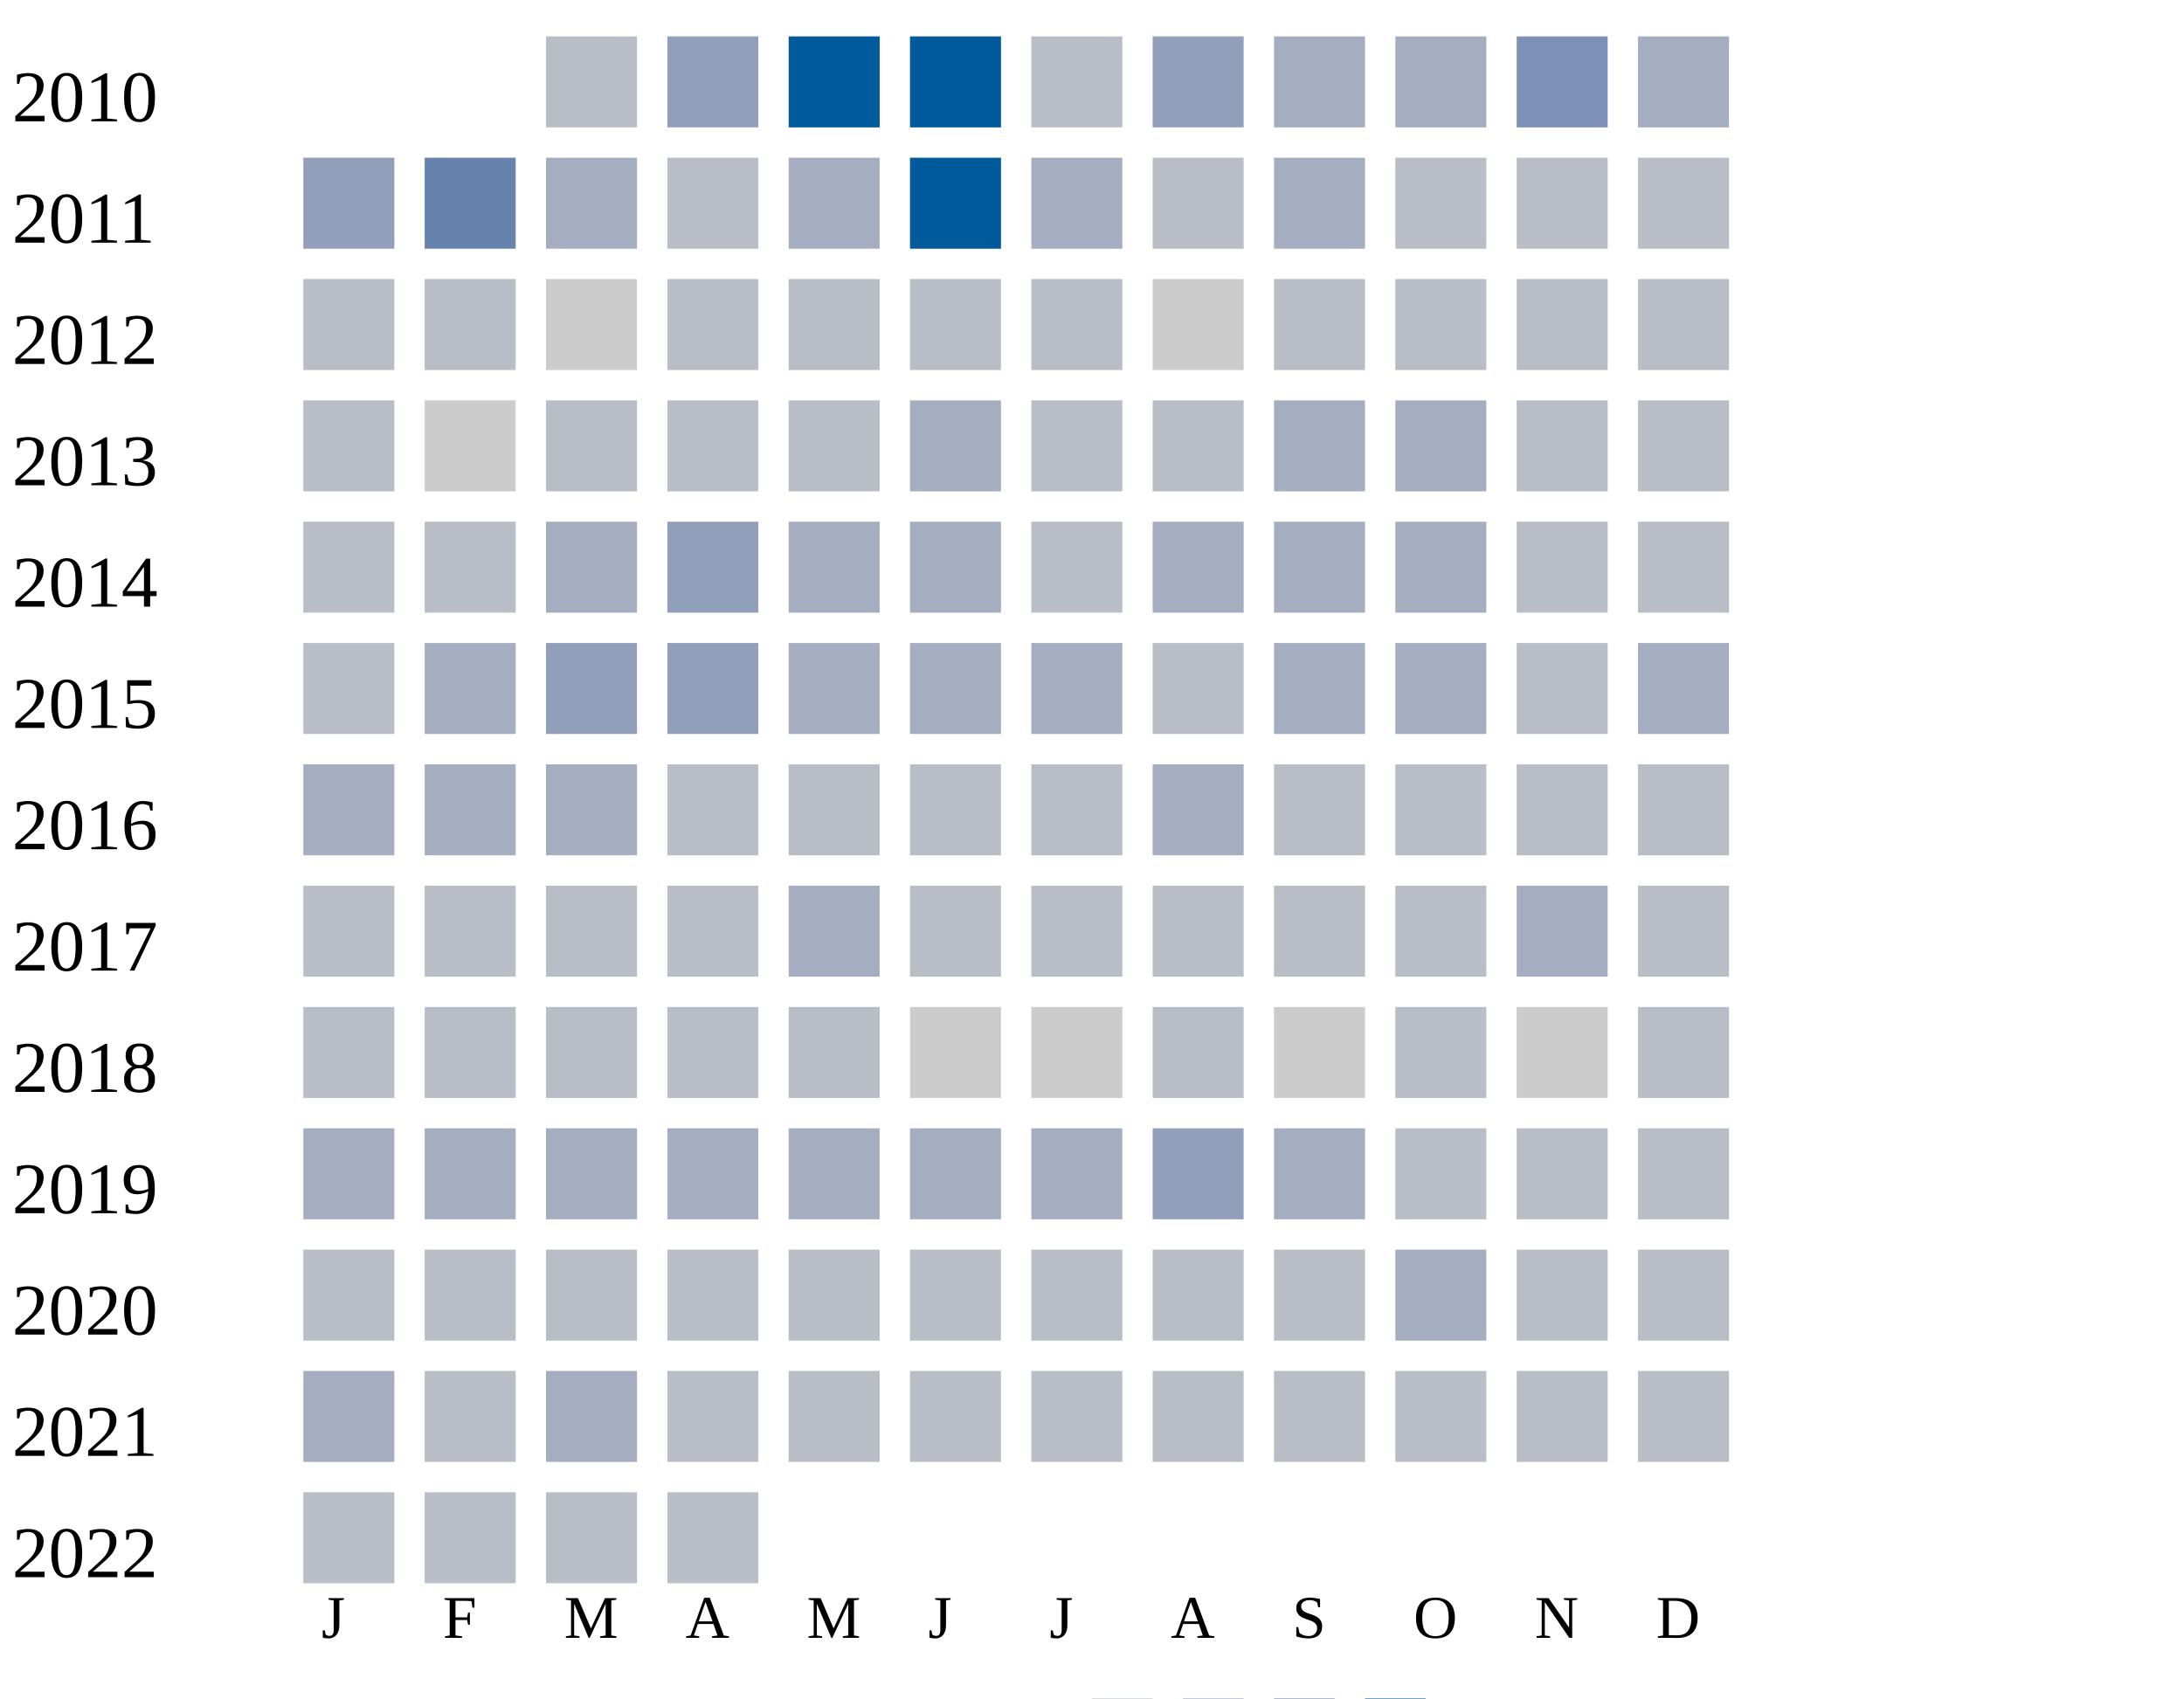
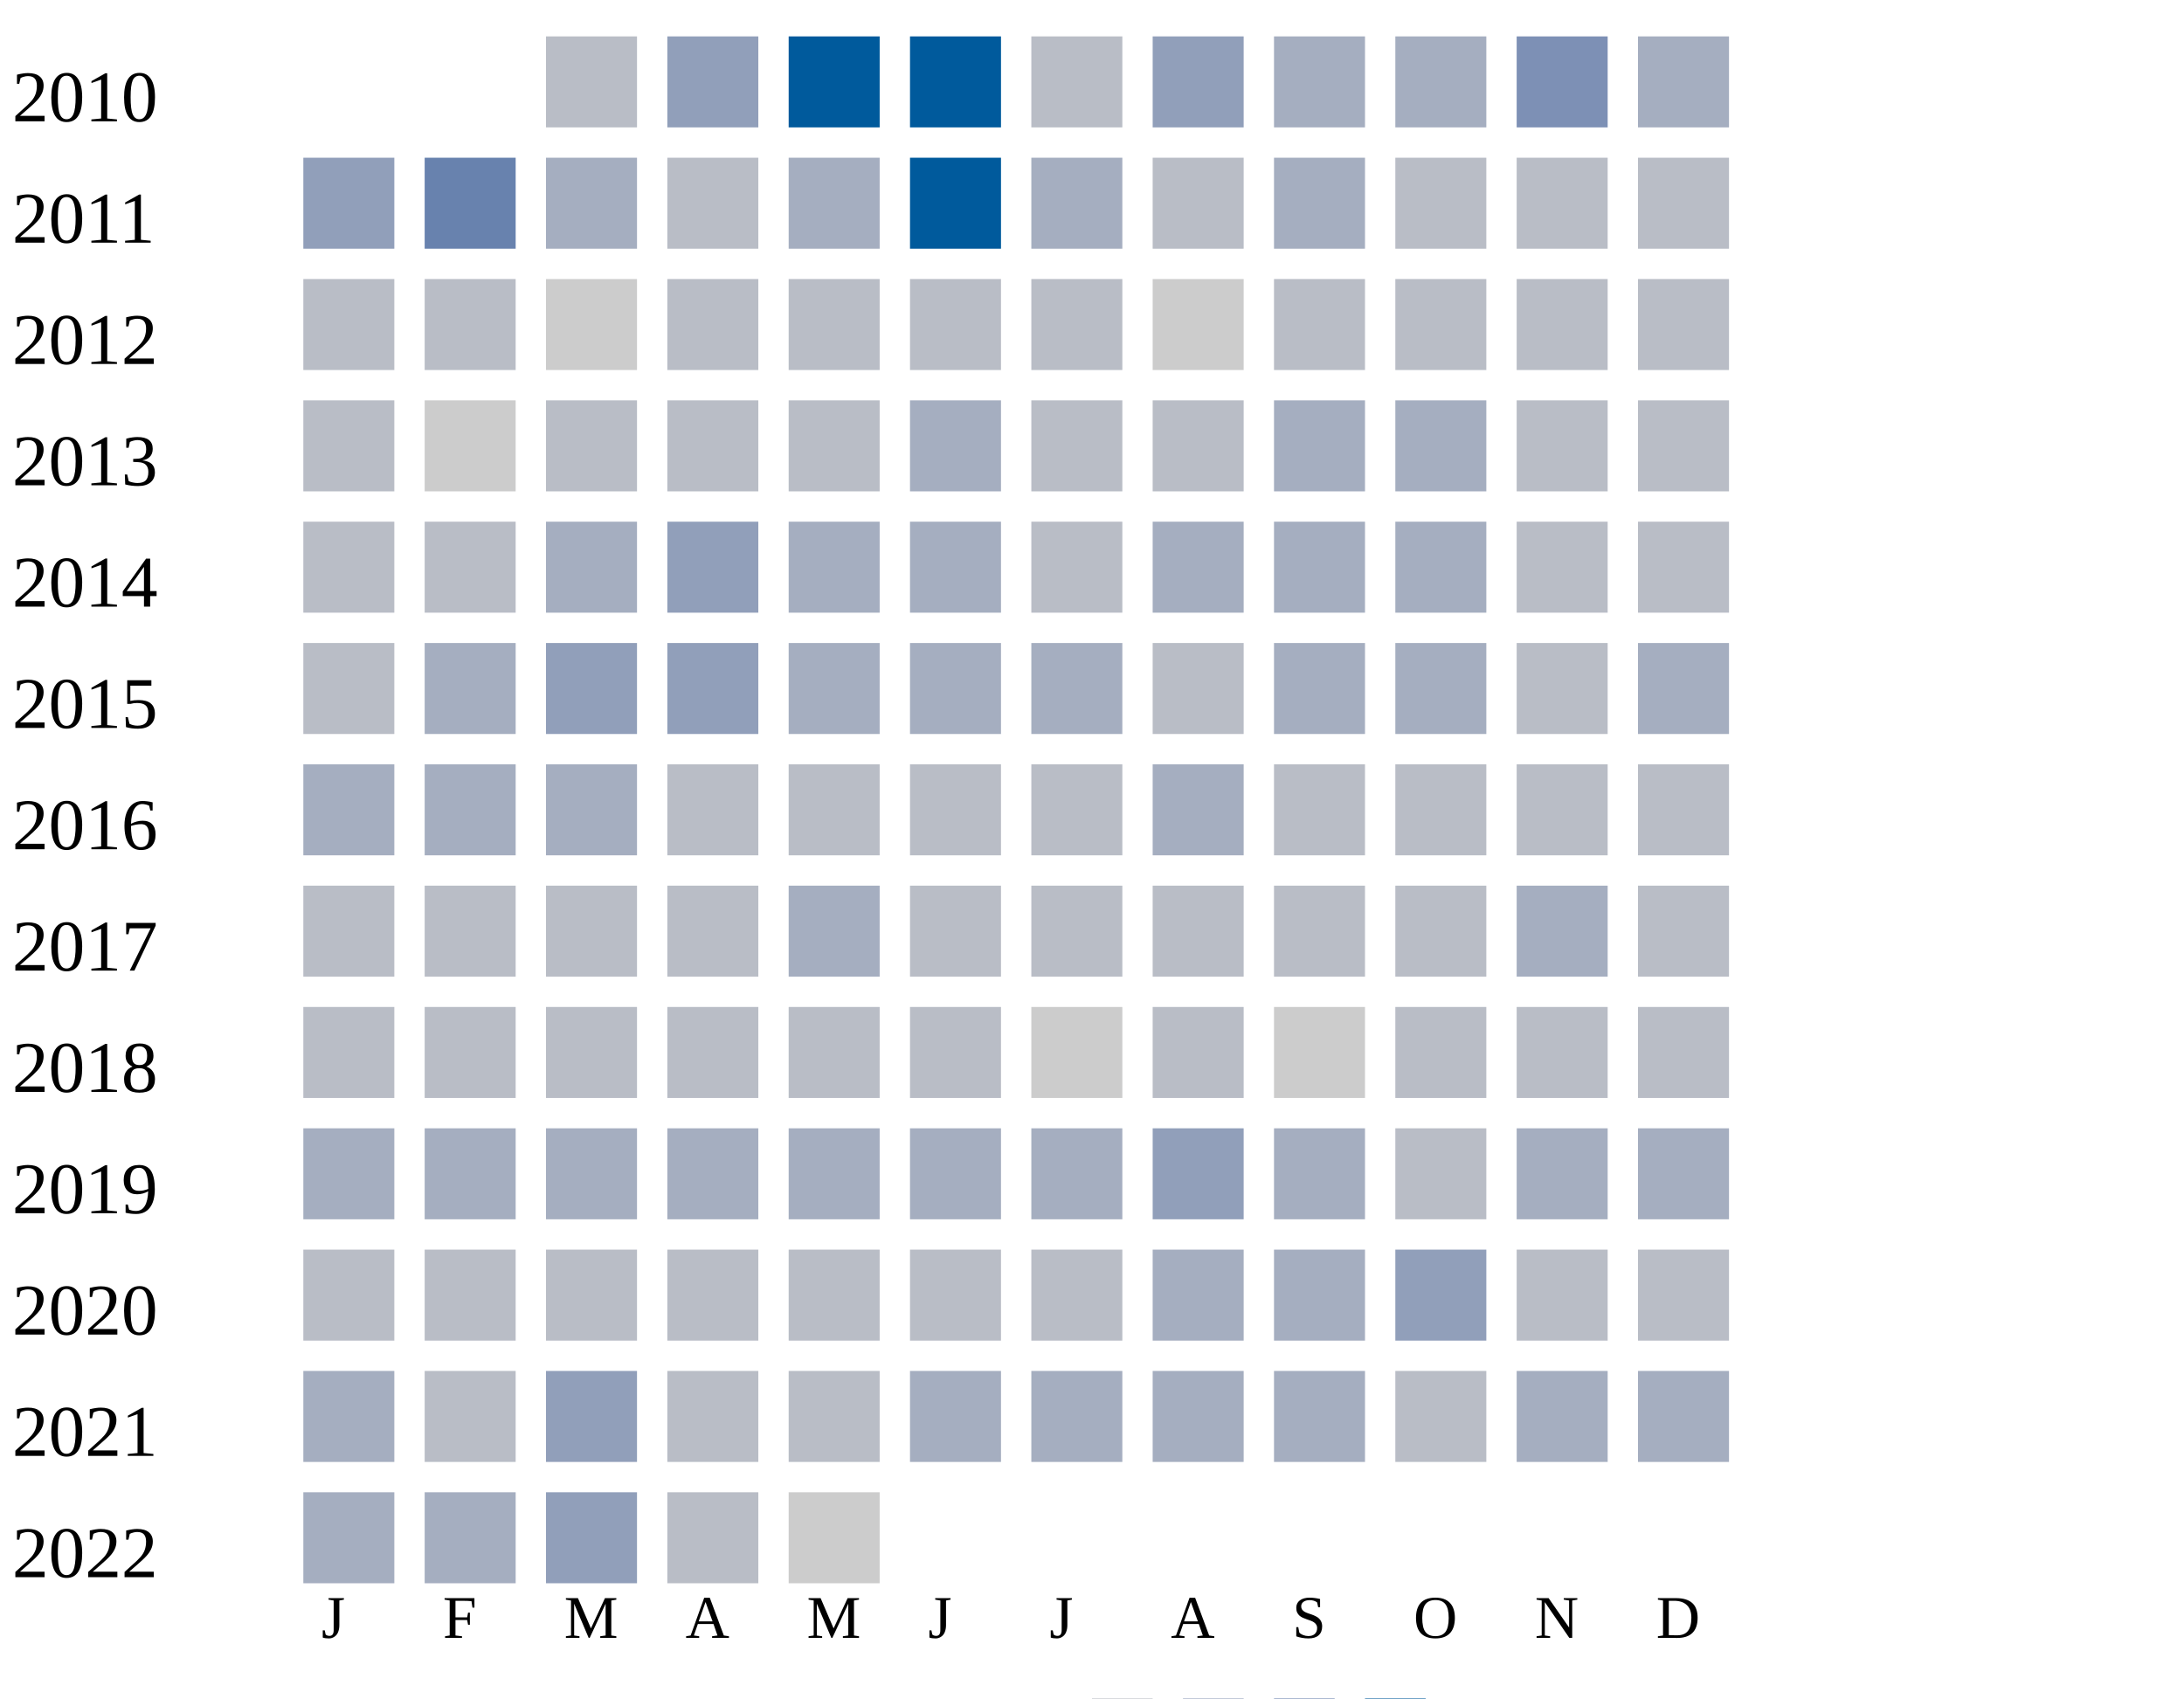
<svg xmlns="http://www.w3.org/2000/svg" width="360" height="280">
  <g transform="translate(0 0)">
    <text x="2" y="20">2010</text>
    <rect x="90" y="6" width="15" height="15" fill="#b9bdc6" />
    <rect x="110" y="6" width="15" height="15" fill="#919fba" />
    <rect x="130" y="6" width="15" height="15" fill="#005a9c" />
    <rect x="150" y="6" width="15" height="15" fill="#005a9c" />
    <rect x="170" y="6" width="15" height="15" fill="#b9bdc6" />
    <rect x="190" y="6" width="15" height="15" fill="#919fba" />
    <rect x="210" y="6" width="15" height="15" fill="#a5aec0" />
    <rect x="230" y="6" width="15" height="15" fill="#a5aec0" />
    <rect x="250" y="6" width="15" height="15" fill="#7d90b5" />
    <rect x="270" y="6" width="15" height="15" fill="#a5aec0" />
  </g>
  <g transform="translate(0 20)">
    <text x="2" y="20">2011</text>
    <rect x="50" y="6" width="15" height="15" fill="#919fba" />
    <rect x="70" y="6" width="15" height="15" fill="#6882ae" />
    <rect x="90" y="6" width="15" height="15" fill="#a5aec0" />
    <rect x="110" y="6" width="15" height="15" fill="#b9bdc6" />
    <rect x="130" y="6" width="15" height="15" fill="#a5aec0" />
    <rect x="150" y="6" width="15" height="15" fill="#005a9c" />
    <rect x="170" y="6" width="15" height="15" fill="#a5aec0" />
    <rect x="190" y="6" width="15" height="15" fill="#b9bdc6" />
    <rect x="210" y="6" width="15" height="15" fill="#a5aec0" />
    <rect x="230" y="6" width="15" height="15" fill="#b9bdc6" />
    <rect x="250" y="6" width="15" height="15" fill="#b9bdc6" />
    <rect x="270" y="6" width="15" height="15" fill="#b9bdc6" />
  </g>
  <g transform="translate(0 40)">
    <text x="2" y="20">2012</text>
    <rect x="50" y="6" width="15" height="15" fill="#b9bdc6" />
    <rect x="70" y="6" width="15" height="15" fill="#b9bdc6" />
    <rect x="90" y="6" width="15" height="15" fill="#cccccc" />
    <rect x="110" y="6" width="15" height="15" fill="#b9bdc6" />
    <rect x="130" y="6" width="15" height="15" fill="#b9bdc6" />
    <rect x="150" y="6" width="15" height="15" fill="#b9bdc6" />
    <rect x="170" y="6" width="15" height="15" fill="#b9bdc6" />
    <rect x="190" y="6" width="15" height="15" fill="#cccccc" />
    <rect x="210" y="6" width="15" height="15" fill="#b9bdc6" />
    <rect x="230" y="6" width="15" height="15" fill="#b9bdc6" />
    <rect x="250" y="6" width="15" height="15" fill="#b9bdc6" />
    <rect x="270" y="6" width="15" height="15" fill="#b9bdc6" />
  </g>
  <g transform="translate(0 60)">
    <text x="2" y="20">2013</text>
    <rect x="50" y="6" width="15" height="15" fill="#b9bdc6" />
    <rect x="70" y="6" width="15" height="15" fill="#cccccc" />
    <rect x="90" y="6" width="15" height="15" fill="#b9bdc6" />
    <rect x="110" y="6" width="15" height="15" fill="#b9bdc6" />
    <rect x="130" y="6" width="15" height="15" fill="#b9bdc6" />
    <rect x="150" y="6" width="15" height="15" fill="#a5aec0" />
    <rect x="170" y="6" width="15" height="15" fill="#b9bdc6" />
    <rect x="190" y="6" width="15" height="15" fill="#b9bdc6" />
    <rect x="210" y="6" width="15" height="15" fill="#a5aec0" />
    <rect x="230" y="6" width="15" height="15" fill="#a5aec0" />
    <rect x="250" y="6" width="15" height="15" fill="#b9bdc6" />
    <rect x="270" y="6" width="15" height="15" fill="#b9bdc6" />
  </g>
  <g transform="translate(0 80)">
    <text x="2" y="20">2014</text>
    <rect x="50" y="6" width="15" height="15" fill="#b9bdc6" />
    <rect x="70" y="6" width="15" height="15" fill="#b9bdc6" />
    <rect x="90" y="6" width="15" height="15" fill="#a5aec0" />
    <rect x="110" y="6" width="15" height="15" fill="#919fba" />
    <rect x="130" y="6" width="15" height="15" fill="#a5aec0" />
    <rect x="150" y="6" width="15" height="15" fill="#a5aec0" />
    <rect x="170" y="6" width="15" height="15" fill="#b9bdc6" />
    <rect x="190" y="6" width="15" height="15" fill="#a5aec0" />
    <rect x="210" y="6" width="15" height="15" fill="#a5aec0" />
    <rect x="230" y="6" width="15" height="15" fill="#a5aec0" />
    <rect x="250" y="6" width="15" height="15" fill="#b9bdc6" />
    <rect x="270" y="6" width="15" height="15" fill="#b9bdc6" />
  </g>
  <g transform="translate(0 100)">
    <text x="2" y="20">2015</text>
    <rect x="50" y="6" width="15" height="15" fill="#b9bdc6" />
    <rect x="70" y="6" width="15" height="15" fill="#a5aec0" />
    <rect x="90" y="6" width="15" height="15" fill="#919fba" />
    <rect x="110" y="6" width="15" height="15" fill="#919fba" />
    <rect x="130" y="6" width="15" height="15" fill="#a5aec0" />
    <rect x="150" y="6" width="15" height="15" fill="#a5aec0" />
    <rect x="170" y="6" width="15" height="15" fill="#a5aec0" />
    <rect x="190" y="6" width="15" height="15" fill="#b9bdc6" />
    <rect x="210" y="6" width="15" height="15" fill="#a5aec0" />
    <rect x="230" y="6" width="15" height="15" fill="#a5aec0" />
    <rect x="250" y="6" width="15" height="15" fill="#b9bdc6" />
    <rect x="270" y="6" width="15" height="15" fill="#a5aec0" />
  </g>
  <g transform="translate(0 120)">
    <text x="2" y="20">2016</text>
    <rect x="50" y="6" width="15" height="15" fill="#a5aec0" />
    <rect x="70" y="6" width="15" height="15" fill="#a5aec0" />
    <rect x="90" y="6" width="15" height="15" fill="#a5aec0" />
    <rect x="110" y="6" width="15" height="15" fill="#b9bdc6" />
    <rect x="130" y="6" width="15" height="15" fill="#b9bdc6" />
    <rect x="150" y="6" width="15" height="15" fill="#b9bdc6" />
    <rect x="170" y="6" width="15" height="15" fill="#b9bdc6" />
    <rect x="190" y="6" width="15" height="15" fill="#a5aec0" />
    <rect x="210" y="6" width="15" height="15" fill="#b9bdc6" />
    <rect x="230" y="6" width="15" height="15" fill="#b9bdc6" />
    <rect x="250" y="6" width="15" height="15" fill="#b9bdc6" />
    <rect x="270" y="6" width="15" height="15" fill="#b9bdc6" />
  </g>
  <g transform="translate(0 140)">
    <text x="2" y="20">2017</text>
    <rect x="50" y="6" width="15" height="15" fill="#b9bdc6" />
    <rect x="70" y="6" width="15" height="15" fill="#b9bdc6" />
    <rect x="90" y="6" width="15" height="15" fill="#b9bdc6" />
    <rect x="110" y="6" width="15" height="15" fill="#b9bdc6" />
    <rect x="130" y="6" width="15" height="15" fill="#a5aec0" />
    <rect x="150" y="6" width="15" height="15" fill="#b9bdc6" />
    <rect x="170" y="6" width="15" height="15" fill="#b9bdc6" />
    <rect x="190" y="6" width="15" height="15" fill="#b9bdc6" />
    <rect x="210" y="6" width="15" height="15" fill="#b9bdc6" />
    <rect x="230" y="6" width="15" height="15" fill="#b9bdc6" />
    <rect x="250" y="6" width="15" height="15" fill="#a5aec0" />
    <rect x="270" y="6" width="15" height="15" fill="#b9bdc6" />
  </g>
  <g transform="translate(0 160)">
    <text x="2" y="20">2018</text>
    <rect x="50" y="6" width="15" height="15" fill="#b9bdc6" />
    <rect x="70" y="6" width="15" height="15" fill="#b9bdc6" />
    <rect x="90" y="6" width="15" height="15" fill="#b9bdc6" />
    <rect x="110" y="6" width="15" height="15" fill="#b9bdc6" />
    <rect x="130" y="6" width="15" height="15" fill="#b9bdc6" />
-     <rect x="150" y="6" width="15" height="15" fill="#cccccc" />
+     <rect x="150" y="6" width="15" height="15" fill="#b9bdc6" />
    <rect x="170" y="6" width="15" height="15" fill="#cccccc" />
    <rect x="190" y="6" width="15" height="15" fill="#b9bdc6" />
    <rect x="210" y="6" width="15" height="15" fill="#cccccc" />
    <rect x="230" y="6" width="15" height="15" fill="#b9bdc6" />
-     <rect x="250" y="6" width="15" height="15" fill="#cccccc" />
+     <rect x="250" y="6" width="15" height="15" fill="#b9bdc6" />
    <rect x="270" y="6" width="15" height="15" fill="#b9bdc6" />
  </g>
  <g transform="translate(0 180)">
    <text x="2" y="20">2019</text>
    <rect x="50" y="6" width="15" height="15" fill="#a5aec0" />
    <rect x="70" y="6" width="15" height="15" fill="#a5aec0" />
    <rect x="90" y="6" width="15" height="15" fill="#a5aec0" />
    <rect x="110" y="6" width="15" height="15" fill="#a5aec0" />
    <rect x="130" y="6" width="15" height="15" fill="#a5aec0" />
    <rect x="150" y="6" width="15" height="15" fill="#a5aec0" />
    <rect x="170" y="6" width="15" height="15" fill="#a5aec0" />
    <rect x="190" y="6" width="15" height="15" fill="#919fba" />
    <rect x="210" y="6" width="15" height="15" fill="#a5aec0" />
    <rect x="230" y="6" width="15" height="15" fill="#b9bdc6" />
-     <rect x="250" y="6" width="15" height="15" fill="#b9bdc6" />
-     <rect x="270" y="6" width="15" height="15" fill="#b9bdc6" />
+     <rect x="250" y="6" width="15" height="15" fill="#a5aec0" />
+     <rect x="270" y="6" width="15" height="15" fill="#a5aec0" />
  </g>
  <g transform="translate(0 200)">
    <text x="2" y="20">2020</text>
    <rect x="50" y="6" width="15" height="15" fill="#b9bdc6" />
    <rect x="70" y="6" width="15" height="15" fill="#b9bdc6" />
    <rect x="90" y="6" width="15" height="15" fill="#b9bdc6" />
    <rect x="110" y="6" width="15" height="15" fill="#b9bdc6" />
    <rect x="130" y="6" width="15" height="15" fill="#b9bdc6" />
    <rect x="150" y="6" width="15" height="15" fill="#b9bdc6" />
    <rect x="170" y="6" width="15" height="15" fill="#b9bdc6" />
-     <rect x="190" y="6" width="15" height="15" fill="#b9bdc6" />
-     <rect x="210" y="6" width="15" height="15" fill="#b9bdc6" />
-     <rect x="230" y="6" width="15" height="15" fill="#a5aec0" />
+     <rect x="190" y="6" width="15" height="15" fill="#a5aec0" />
+     <rect x="210" y="6" width="15" height="15" fill="#a5aec0" />
+     <rect x="230" y="6" width="15" height="15" fill="#919fba" />
    <rect x="250" y="6" width="15" height="15" fill="#b9bdc6" />
    <rect x="270" y="6" width="15" height="15" fill="#b9bdc6" />
  </g>
  <g transform="translate(0 220)">
    <text x="2" y="20">2021</text>
    <rect x="50" y="6" width="15" height="15" fill="#a5aec0" />
    <rect x="70" y="6" width="15" height="15" fill="#b9bdc6" />
-     <rect x="90" y="6" width="15" height="15" fill="#a5aec0" />
-     <rect x="110" y="6" width="15" height="15" fill="#b9bdc6" />
-     <rect x="130" y="6" width="15" height="15" fill="#b9bdc6" />
-     <rect x="150" y="6" width="15" height="15" fill="#b9bdc6" />
-     <rect x="170" y="6" width="15" height="15" fill="#b9bdc6" />
-     <rect x="190" y="6" width="15" height="15" fill="#b9bdc6" />
-     <rect x="210" y="6" width="15" height="15" fill="#b9bdc6" />
-     <rect x="230" y="6" width="15" height="15" fill="#b9bdc6" />
-     <rect x="250" y="6" width="15" height="15" fill="#b9bdc6" />
-     <rect x="270" y="6" width="15" height="15" fill="#b9bdc6" />
+     <rect x="90" y="6" width="15" height="15" fill="#919fba" />
+     <rect x="110" y="6" width="15" height="15" fill="#b9bdc6" />
+     <rect x="130" y="6" width="15" height="15" fill="#b9bdc6" />
+     <rect x="150" y="6" width="15" height="15" fill="#a5aec0" />
+     <rect x="170" y="6" width="15" height="15" fill="#a5aec0" />
+     <rect x="190" y="6" width="15" height="15" fill="#a5aec0" />
+     <rect x="210" y="6" width="15" height="15" fill="#a5aec0" />
+     <rect x="230" y="6" width="15" height="15" fill="#b9bdc6" />
+     <rect x="250" y="6" width="15" height="15" fill="#a5aec0" />
+     <rect x="270" y="6" width="15" height="15" fill="#a5aec0" />
  </g>
  <g transform="translate(0 240)">
    <text x="2" y="20">2022</text>
-     <rect x="50" y="6" width="15" height="15" fill="#b9bdc6" />
-     <rect x="70" y="6" width="15" height="15" fill="#b9bdc6" />
-     <rect x="90" y="6" width="15" height="15" fill="#b9bdc6" />
-     <rect x="110" y="6" width="15" height="15" fill="#b9bdc6" />
+     <rect x="50" y="6" width="15" height="15" fill="#a5aec0" />
+     <rect x="70" y="6" width="15" height="15" fill="#a5aec0" />
+     <rect x="90" y="6" width="15" height="15" fill="#919fba" />
+     <rect x="110" y="6" width="15" height="15" fill="#b9bdc6" />
+     <rect x="130" y="6" width="15" height="15" fill="#cccccc" />
  </g>
  <text style="font-size: 10px; text-align: center" x="53" y="270">J</text>
  <text style="font-size: 10px; text-align: center" x="73" y="270">F</text>
  <text style="font-size: 10px; text-align: center" x="93" y="270">M</text>
  <text style="font-size: 10px; text-align: center" x="113" y="270">A</text>
  <text style="font-size: 10px; text-align: center" x="133" y="270">M</text>
  <text style="font-size: 10px; text-align: center" x="153" y="270">J</text>
  <text style="font-size: 10px; text-align: center" x="173" y="270">J</text>
  <text style="font-size: 10px; text-align: center" x="193" y="270">A</text>
  <text style="font-size: 10px; text-align: center" x="213" y="270">S</text>
  <text style="font-size: 10px; text-align: center" x="233" y="270">O</text>
  <text style="font-size: 10px; text-align: center" x="253" y="270">N</text>
  <text style="font-size: 10px; text-align: center" x="273" y="270">D</text>
  <text style="font-size: 10px;" x="155" y="289">Less</text>
  <rect fill="#b9bdc6" width="10" height="10" x="180" y="280" />
  <rect fill="#919fba" width="10" height="10" x="195" y="280" />
  <rect fill="#6882ae" width="10" height="10" x="210" y="280" />
  <rect fill="#005a9c" width="10" height="10" x="225" y="280" />
  <text x="240" y="289" style="font-size: 10px;">More</text>
</svg>
